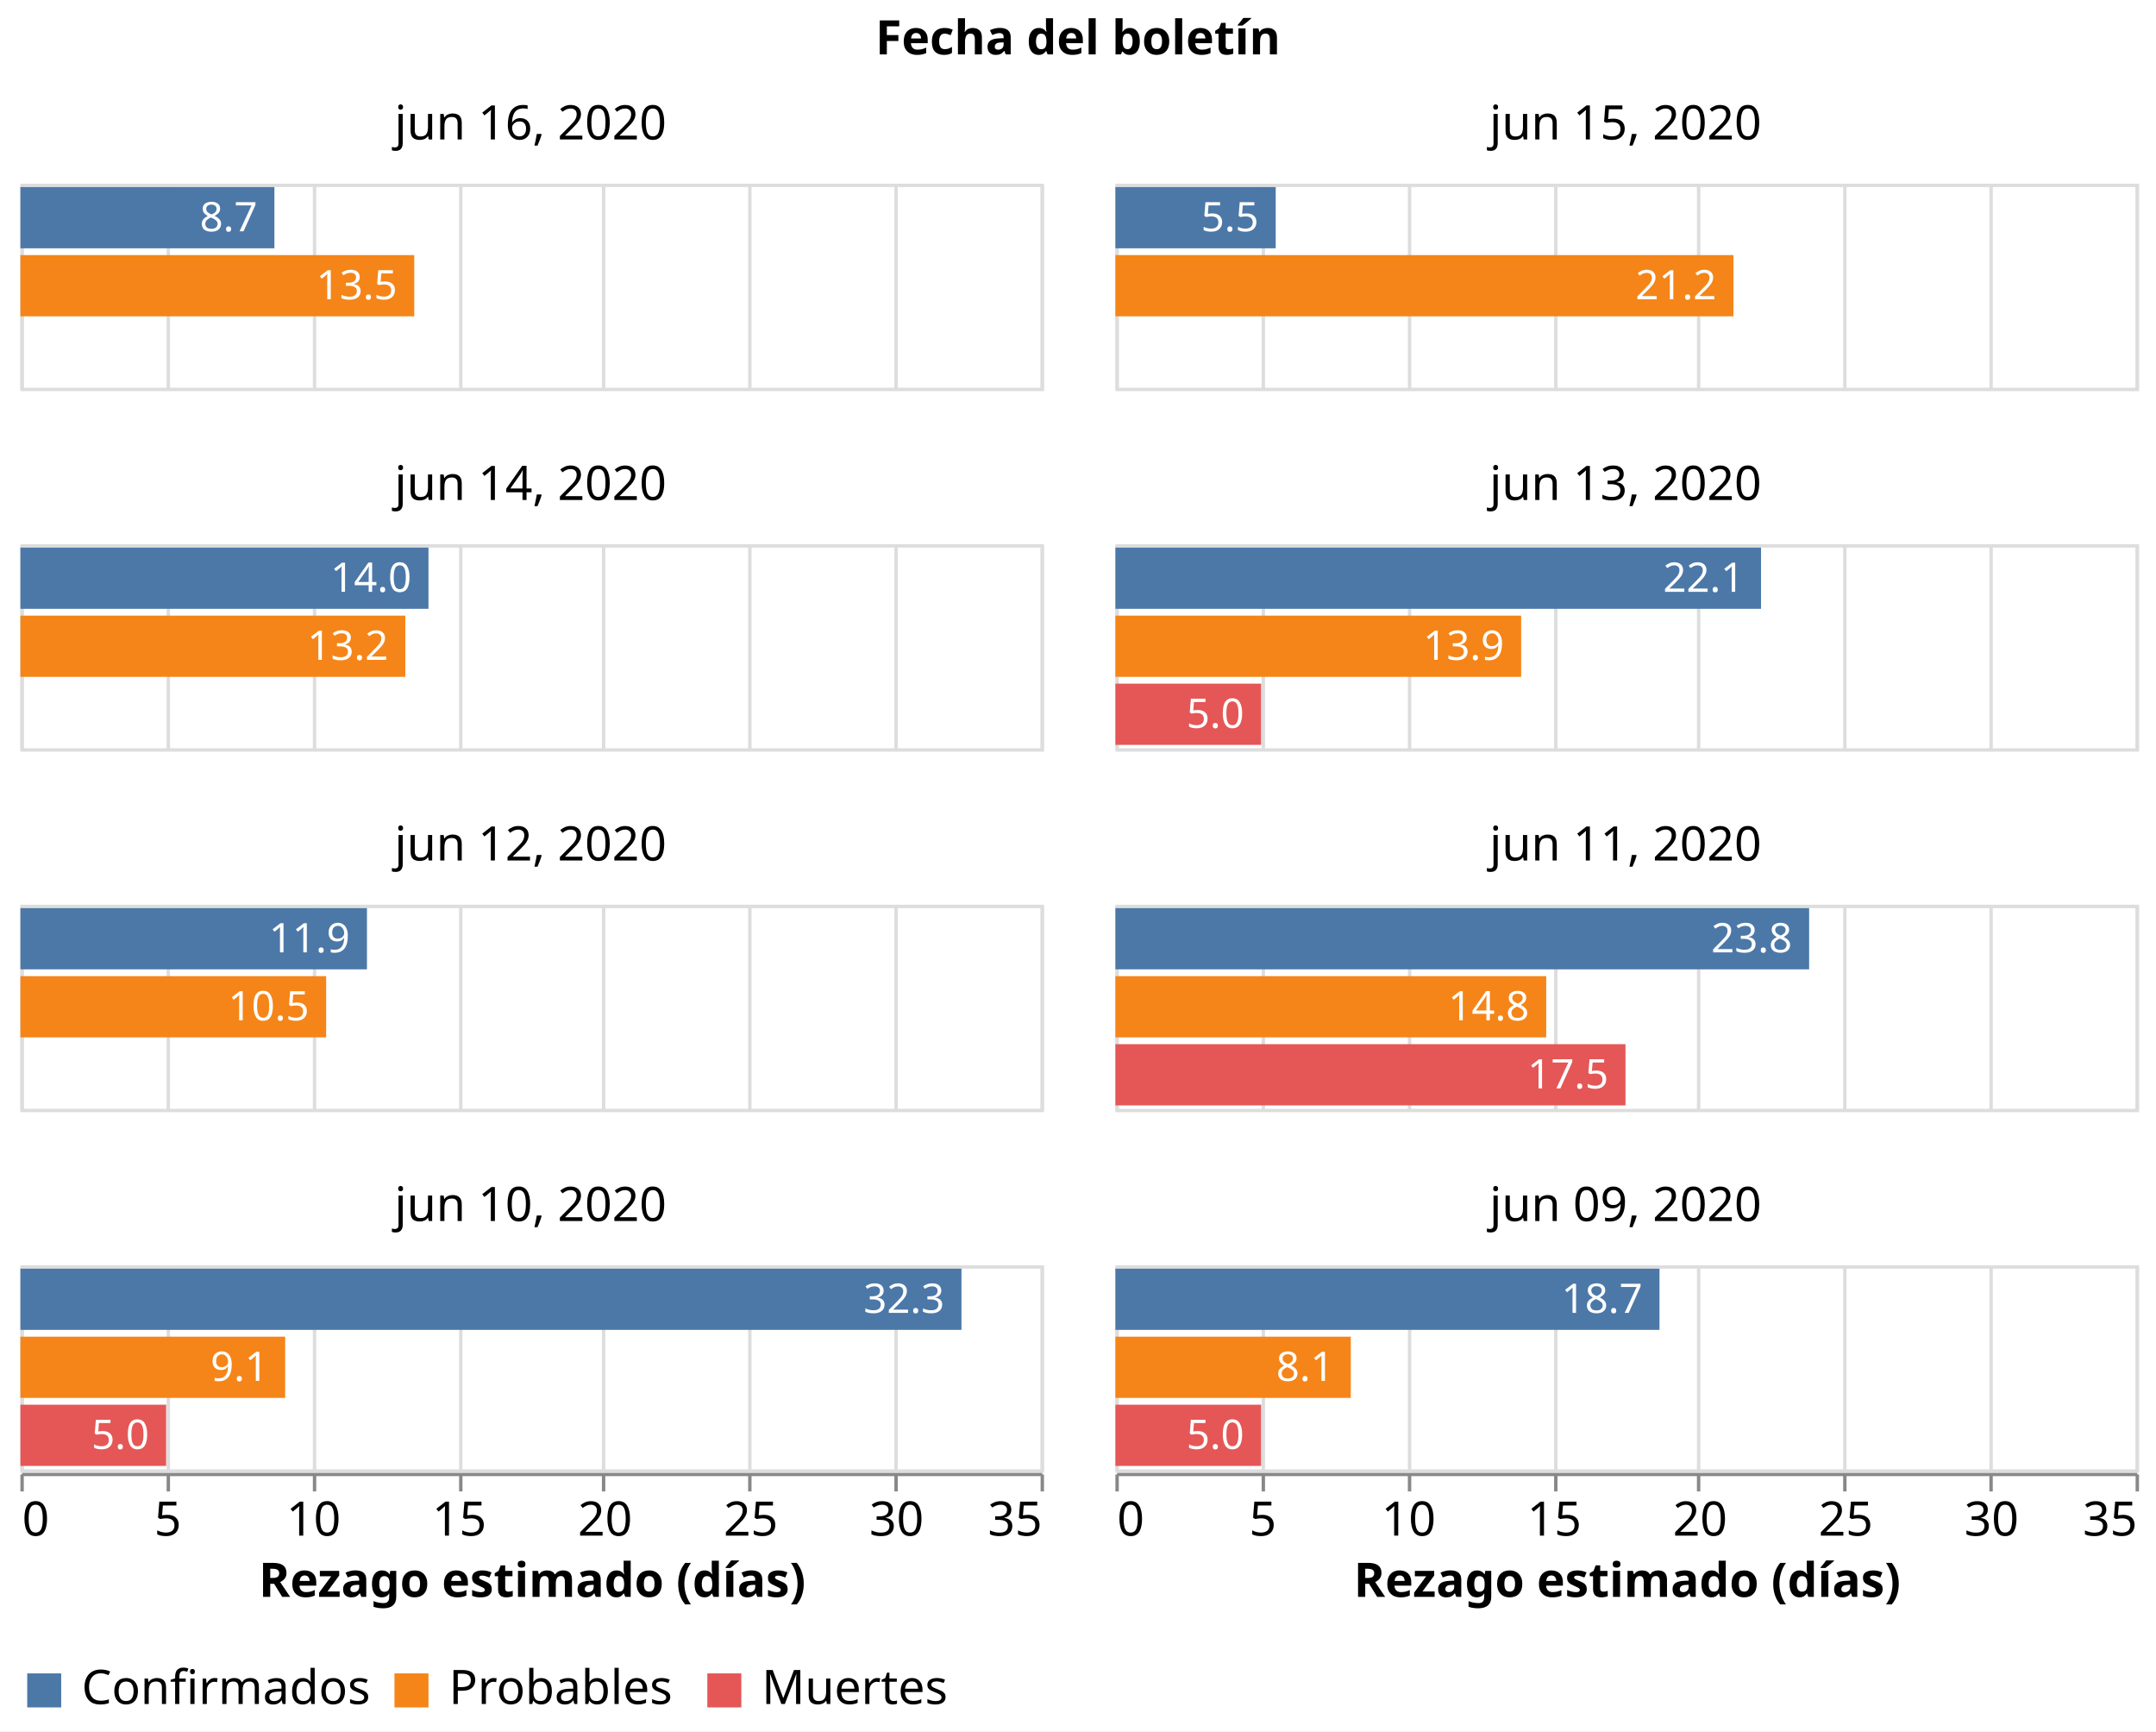
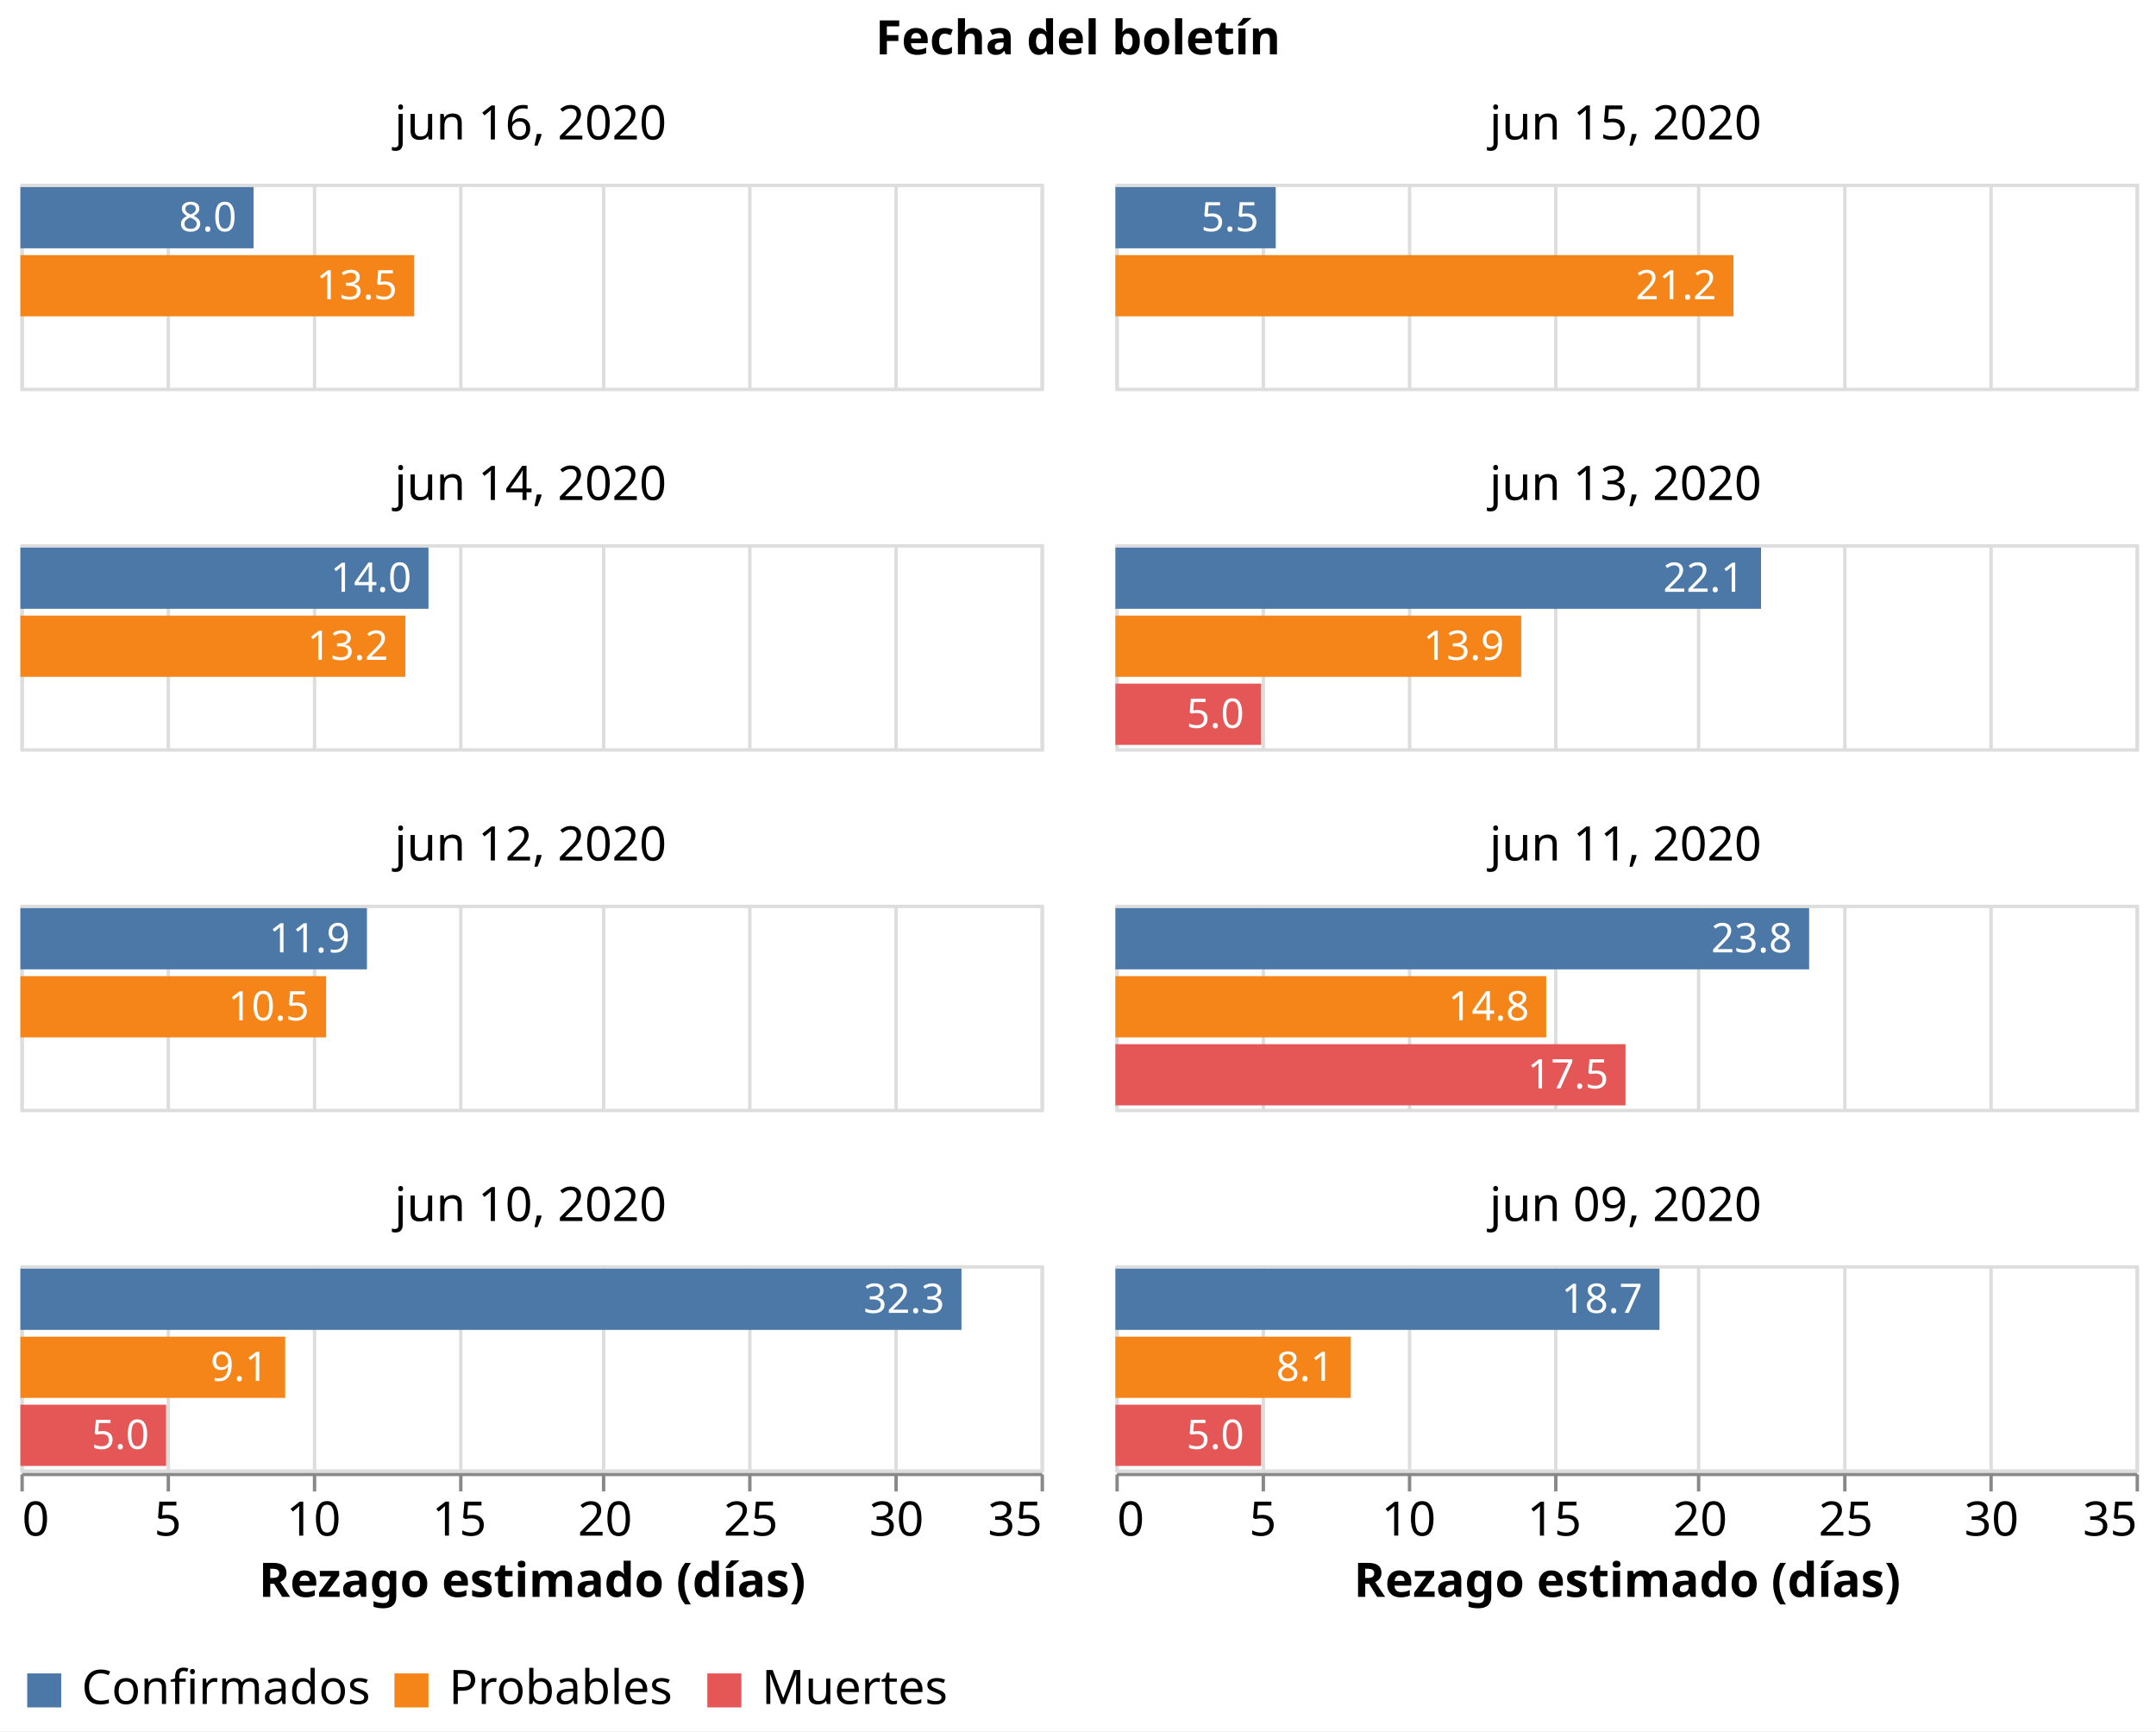
<svg xmlns="http://www.w3.org/2000/svg" class="marks" width="634" height="509" viewBox="0 0 634 509" version="1.1">
  <rect width="634" height="509" style="fill: white;" />
  <g transform="translate(6,54)">
    <g class="mark-group role-frame root">
      <g transform="translate(0,0)">
        <path class="background" d="M0,0h0v0h0Z" style="fill: none;" />
        <g>
          <g class="mark-group role-column-title facet-title">
            <g transform="translate(311,-25)">
              <path class="background" d="M0,0h0v0h0Z" style="fill: none;" />
              <g>
                <g class="mark-group role-title">
                  <g transform="translate(0,-24)">
                    <path class="background" d="M0,0h0v0h0Z" style="pointer-events: none; fill: none;" />
                    <g>
                      <g class="mark-text role-title-text" style="pointer-events: none;">
                        <text text-anchor="middle" transform="translate(0,11)" style="font-family: sans-serif; font-size: 14px; font-weight: bold; fill: #000; opacity: 1;">Fecha del boletín</text>
                      </g>
                    </g>
                    <path class="foreground" d="" style="pointer-events: none; display: none; fill: none;" />
                  </g>
                </g>
              </g>
              <path class="foreground" d="" style="display: none; fill: none;" />
            </g>
          </g>
          <g class="mark-group role-column-footer column_footer">
            <g transform="translate(0,379)">
              <path class="background" d="M0,0h300v0h-300Z" style="fill: none;" />
              <g>
                <g class="mark-group role-axis">
                  <g transform="translate(0.5,0.5)">
                    <path class="background" d="M0,0h0v0h0Z" style="pointer-events: none; fill: none;" />
                    <g>
                      <g class="mark-rule role-axis-tick" style="pointer-events: none;">
                        <line transform="translate(0,0)" x2="0" y2="5" style="fill: none; stroke: #888; stroke-width: 1; opacity: 1;" />
                        <line transform="translate(43,0)" x2="0" y2="5" style="fill: none; stroke: #888; stroke-width: 1; opacity: 1;" />
                        <line transform="translate(86,0)" x2="0" y2="5" style="fill: none; stroke: #888; stroke-width: 1; opacity: 1;" />
                        <line transform="translate(129,0)" x2="0" y2="5" style="fill: none; stroke: #888; stroke-width: 1; opacity: 1;" />
                        <line transform="translate(171,0)" x2="0" y2="5" style="fill: none; stroke: #888; stroke-width: 1; opacity: 1;" />
                        <line transform="translate(214,0)" x2="0" y2="5" style="fill: none; stroke: #888; stroke-width: 1; opacity: 1;" />
                        <line transform="translate(257,0)" x2="0" y2="5" style="fill: none; stroke: #888; stroke-width: 1; opacity: 1;" />
                        <line transform="translate(300,0)" x2="0" y2="5" style="fill: none; stroke: #888; stroke-width: 1; opacity: 1;" />
                      </g>
                      <g class="mark-text role-axis-label" style="pointer-events: none;">
                        <text text-anchor="start" transform="translate(0,18)" style="font-family: sans-serif; font-size: 14px; fill: #000; opacity: 1;">0</text>
                        <text text-anchor="middle" transform="translate(42.85714,18)" style="font-family: sans-serif; font-size: 14px; fill: #000; opacity: 1;">5</text>
                        <text text-anchor="middle" transform="translate(85.71429,18)" style="font-family: sans-serif; font-size: 14px; fill: #000; opacity: 1;">10</text>
                        <text text-anchor="middle" transform="translate(128.5714,18)" style="font-family: sans-serif; font-size: 14px; fill: #000; opacity: 1;">15</text>
                        <text text-anchor="middle" transform="translate(171.4286,18)" style="font-family: sans-serif; font-size: 14px; fill: #000; opacity: 1;">20</text>
                        <text text-anchor="middle" transform="translate(214.2857,18)" style="font-family: sans-serif; font-size: 14px; fill: #000; opacity: 1;">25</text>
                        <text text-anchor="middle" transform="translate(257.1429,18)" style="font-family: sans-serif; font-size: 14px; fill: #000; opacity: 1;">30</text>
                        <text text-anchor="end" transform="translate(300,18)" style="font-family: sans-serif; font-size: 14px; fill: #000; opacity: 1;">35</text>
                      </g>
                      <g class="mark-rule role-axis-domain" style="pointer-events: none;">
                        <line transform="translate(0,0)" x2="300" y2="0" style="fill: none; stroke: #888; stroke-width: 1; opacity: 1;" />
                      </g>
                      <g class="mark-text role-axis-title" style="pointer-events: none;">
                        <text text-anchor="middle" transform="translate(150,36)" style="font-family: sans-serif; font-size: 14px; font-weight: bold; fill: #000; opacity: 1;">Rezago estimado (días)</text>
                      </g>
                    </g>
                    <path class="foreground" d="" style="pointer-events: none; display: none; fill: none;" />
                  </g>
                </g>
              </g>
              <path class="foreground" d="" style="display: none; fill: none;" />
            </g>
            <g transform="translate(322,379)">
              <path class="background" d="M0,0h300v0h-300Z" style="fill: none;" />
              <g>
                <g class="mark-group role-axis">
                  <g transform="translate(0.5,0.5)">
                    <path class="background" d="M0,0h0v0h0Z" style="pointer-events: none; fill: none;" />
                    <g>
                      <g class="mark-rule role-axis-tick" style="pointer-events: none;">
                        <line transform="translate(0,0)" x2="0" y2="5" style="fill: none; stroke: #888; stroke-width: 1; opacity: 1;" />
                        <line transform="translate(43,0)" x2="0" y2="5" style="fill: none; stroke: #888; stroke-width: 1; opacity: 1;" />
                        <line transform="translate(86,0)" x2="0" y2="5" style="fill: none; stroke: #888; stroke-width: 1; opacity: 1;" />
                        <line transform="translate(129,0)" x2="0" y2="5" style="fill: none; stroke: #888; stroke-width: 1; opacity: 1;" />
                        <line transform="translate(171,0)" x2="0" y2="5" style="fill: none; stroke: #888; stroke-width: 1; opacity: 1;" />
                        <line transform="translate(214,0)" x2="0" y2="5" style="fill: none; stroke: #888; stroke-width: 1; opacity: 1;" />
                        <line transform="translate(257,0)" x2="0" y2="5" style="fill: none; stroke: #888; stroke-width: 1; opacity: 1;" />
                        <line transform="translate(300,0)" x2="0" y2="5" style="fill: none; stroke: #888; stroke-width: 1; opacity: 1;" />
                      </g>
                      <g class="mark-text role-axis-label" style="pointer-events: none;">
                        <text text-anchor="start" transform="translate(0,18)" style="font-family: sans-serif; font-size: 14px; fill: #000; opacity: 1;">0</text>
                        <text text-anchor="middle" transform="translate(42.85714,18)" style="font-family: sans-serif; font-size: 14px; fill: #000; opacity: 1;">5</text>
                        <text text-anchor="middle" transform="translate(85.71429,18)" style="font-family: sans-serif; font-size: 14px; fill: #000; opacity: 1;">10</text>
                        <text text-anchor="middle" transform="translate(128.5714,18)" style="font-family: sans-serif; font-size: 14px; fill: #000; opacity: 1;">15</text>
                        <text text-anchor="middle" transform="translate(171.4286,18)" style="font-family: sans-serif; font-size: 14px; fill: #000; opacity: 1;">20</text>
                        <text text-anchor="middle" transform="translate(214.2857,18)" style="font-family: sans-serif; font-size: 14px; fill: #000; opacity: 1;">25</text>
                        <text text-anchor="middle" transform="translate(257.1429,18)" style="font-family: sans-serif; font-size: 14px; fill: #000; opacity: 1;">30</text>
                        <text text-anchor="end" transform="translate(300,18)" style="font-family: sans-serif; font-size: 14px; fill: #000; opacity: 1;">35</text>
                      </g>
                      <g class="mark-rule role-axis-domain" style="pointer-events: none;">
                        <line transform="translate(0,0)" x2="300" y2="0" style="fill: none; stroke: #888; stroke-width: 1; opacity: 1;" />
                      </g>
                      <g class="mark-text role-axis-title" style="pointer-events: none;">
                        <text text-anchor="middle" transform="translate(150,36)" style="font-family: sans-serif; font-size: 14px; font-weight: bold; fill: #000; opacity: 1;">Rezago estimado (días)</text>
                      </g>
                    </g>
                    <path class="foreground" d="" style="pointer-events: none; display: none; fill: none;" />
                  </g>
                </g>
              </g>
              <path class="foreground" d="" style="display: none; fill: none;" />
            </g>
          </g>
          <g class="mark-group role-scope cell">
            <g transform="translate(0,0)">
              <path class="background" d="M0.5,0.5h300v60h-300Z" style="fill: none; stroke: #ddd;" />
              <g>
                <g class="mark-group role-axis">
                  <g transform="translate(0.5,60.5)">
                    <path class="background" d="M0,0h0v0h0Z" style="pointer-events: none; fill: none;" />
                    <g>
                      <g class="mark-rule role-axis-grid" style="pointer-events: none;">
                        <line transform="translate(0,0)" x2="0" y2="-60" style="fill: none; stroke: #ddd; stroke-width: 1; opacity: 1;" />
                        <line transform="translate(43,0)" x2="0" y2="-60" style="fill: none; stroke: #ddd; stroke-width: 1; opacity: 1;" />
                        <line transform="translate(86,0)" x2="0" y2="-60" style="fill: none; stroke: #ddd; stroke-width: 1; opacity: 1;" />
                        <line transform="translate(129,0)" x2="0" y2="-60" style="fill: none; stroke: #ddd; stroke-width: 1; opacity: 1;" />
                        <line transform="translate(171,0)" x2="0" y2="-60" style="fill: none; stroke: #ddd; stroke-width: 1; opacity: 1;" />
                        <line transform="translate(214,0)" x2="0" y2="-60" style="fill: none; stroke: #ddd; stroke-width: 1; opacity: 1;" />
                        <line transform="translate(257,0)" x2="0" y2="-60" style="fill: none; stroke: #ddd; stroke-width: 1; opacity: 1;" />
                        <line transform="translate(300,0)" x2="0" y2="-60" style="fill: none; stroke: #ddd; stroke-width: 1; opacity: 1;" />
                      </g>
                    </g>
                    <path class="foreground" d="" style="pointer-events: none; display: none; fill: none;" />
                  </g>
                </g>
                <g class="mark-rect role-mark child_layer_0_marks">
-                   <path d="M0,1h74.694v18h-74.694Z" style="fill: #4c78a8;" />
+                   <path d="M0,1h68.571v18h-68.571Z" style="fill: #4c78a8;" />
                  <path d="M0,21h115.81v18h-115.81Z" style="fill: #f58518;" />
                </g>
                <g class="mark-text role-mark child_layer_1_marks">
-                   <text text-anchor="end" transform="translate(69.69388,14)" style="font-family: sans-serif; font-size: 12px; fill: white;">8.7</text>
+                   <text text-anchor="end" transform="translate(63.57143,14)" style="font-family: sans-serif; font-size: 12px; fill: white;">8.0</text>
                  <text text-anchor="end" transform="translate(110.8095,34)" style="font-family: sans-serif; font-size: 12px; fill: white;">13.5</text>
                </g>
                <g class="mark-group role-title">
                  <g transform="translate(150,-24)">
                    <path class="background" d="M0,0h0v0h0Z" style="pointer-events: none; fill: none;" />
                    <g>
                      <g class="mark-text role-title-text" style="pointer-events: none;">
                        <text text-anchor="middle" transform="translate(0,11)" style="font-family: sans-serif; font-size: 14px; fill: #000; opacity: 1;">jun 16, 2020</text>
                      </g>
                    </g>
                    <path class="foreground" d="" style="pointer-events: none; display: none; fill: none;" />
                  </g>
                </g>
              </g>
              <path class="foreground" d="" style="display: none; fill: none;" />
            </g>
            <g transform="translate(322,0)">
              <path class="background" d="M0.5,0.5h300v60h-300Z" style="fill: none; stroke: #ddd;" />
              <g>
                <g class="mark-group role-axis">
                  <g transform="translate(0.5,60.5)">
                    <path class="background" d="M0,0h0v0h0Z" style="pointer-events: none; fill: none;" />
                    <g>
                      <g class="mark-rule role-axis-grid" style="pointer-events: none;">
                        <line transform="translate(0,0)" x2="0" y2="-60" style="fill: none; stroke: #ddd; stroke-width: 1; opacity: 1;" />
                        <line transform="translate(43,0)" x2="0" y2="-60" style="fill: none; stroke: #ddd; stroke-width: 1; opacity: 1;" />
                        <line transform="translate(86,0)" x2="0" y2="-60" style="fill: none; stroke: #ddd; stroke-width: 1; opacity: 1;" />
                        <line transform="translate(129,0)" x2="0" y2="-60" style="fill: none; stroke: #ddd; stroke-width: 1; opacity: 1;" />
                        <line transform="translate(171,0)" x2="0" y2="-60" style="fill: none; stroke: #ddd; stroke-width: 1; opacity: 1;" />
                        <line transform="translate(214,0)" x2="0" y2="-60" style="fill: none; stroke: #ddd; stroke-width: 1; opacity: 1;" />
                        <line transform="translate(257,0)" x2="0" y2="-60" style="fill: none; stroke: #ddd; stroke-width: 1; opacity: 1;" />
                        <line transform="translate(300,0)" x2="0" y2="-60" style="fill: none; stroke: #ddd; stroke-width: 1; opacity: 1;" />
                      </g>
                    </g>
                    <path class="foreground" d="" style="pointer-events: none; display: none; fill: none;" />
                  </g>
                </g>
                <g class="mark-rect role-mark child_layer_0_marks">
                  <path d="M0,1h47.143v18h-47.143Z" style="fill: #4c78a8;" />
                  <path d="M0,21h181.743v18h-181.743Z" style="fill: #f58518;" />
                </g>
                <g class="mark-text role-mark child_layer_1_marks">
                  <text text-anchor="end" transform="translate(42.14286,14)" style="font-family: sans-serif; font-size: 12px; fill: white;">5.5</text>
                  <text text-anchor="end" transform="translate(176.7433,34)" style="font-family: sans-serif; font-size: 12px; fill: white;">21.2</text>
                </g>
                <g class="mark-group role-title">
                  <g transform="translate(150,-24)">
                    <path class="background" d="M0,0h0v0h0Z" style="pointer-events: none; fill: none;" />
                    <g>
                      <g class="mark-text role-title-text" style="pointer-events: none;">
                        <text text-anchor="middle" transform="translate(0,11)" style="font-family: sans-serif; font-size: 14px; fill: #000; opacity: 1;">jun 15, 2020</text>
                      </g>
                    </g>
                    <path class="foreground" d="" style="pointer-events: none; display: none; fill: none;" />
                  </g>
                </g>
              </g>
              <path class="foreground" d="" style="display: none; fill: none;" />
            </g>
            <g transform="translate(0,106)">
              <path class="background" d="M0.5,0.5h300v60h-300Z" style="fill: none; stroke: #ddd;" />
              <g>
                <g class="mark-group role-axis">
                  <g transform="translate(0.5,60.5)">
                    <path class="background" d="M0,0h0v0h0Z" style="pointer-events: none; fill: none;" />
                    <g>
                      <g class="mark-rule role-axis-grid" style="pointer-events: none;">
                        <line transform="translate(0,0)" x2="0" y2="-60" style="fill: none; stroke: #ddd; stroke-width: 1; opacity: 1;" />
                        <line transform="translate(43,0)" x2="0" y2="-60" style="fill: none; stroke: #ddd; stroke-width: 1; opacity: 1;" />
                        <line transform="translate(86,0)" x2="0" y2="-60" style="fill: none; stroke: #ddd; stroke-width: 1; opacity: 1;" />
                        <line transform="translate(129,0)" x2="0" y2="-60" style="fill: none; stroke: #ddd; stroke-width: 1; opacity: 1;" />
                        <line transform="translate(171,0)" x2="0" y2="-60" style="fill: none; stroke: #ddd; stroke-width: 1; opacity: 1;" />
                        <line transform="translate(214,0)" x2="0" y2="-60" style="fill: none; stroke: #ddd; stroke-width: 1; opacity: 1;" />
                        <line transform="translate(257,0)" x2="0" y2="-60" style="fill: none; stroke: #ddd; stroke-width: 1; opacity: 1;" />
                        <line transform="translate(300,0)" x2="0" y2="-60" style="fill: none; stroke: #ddd; stroke-width: 1; opacity: 1;" />
                      </g>
                    </g>
                    <path class="foreground" d="" style="pointer-events: none; display: none; fill: none;" />
                  </g>
                </g>
                <g class="mark-rect role-mark child_layer_0_marks">
                  <path d="M0,1h120v18h-120Z" style="fill: #4c78a8;" />
                  <path d="M0,21h113.19v18h-113.19Z" style="fill: #f58518;" />
                </g>
                <g class="mark-text role-mark child_layer_1_marks">
                  <text text-anchor="end" transform="translate(115,14)" style="font-family: sans-serif; font-size: 12px; fill: white;">14.0</text>
                  <text text-anchor="end" transform="translate(108.1898,34)" style="font-family: sans-serif; font-size: 12px; fill: white;">13.2</text>
                </g>
                <g class="mark-group role-title">
                  <g transform="translate(150,-24)">
                    <path class="background" d="M0,0h0v0h0Z" style="pointer-events: none; fill: none;" />
                    <g>
                      <g class="mark-text role-title-text" style="pointer-events: none;">
                        <text text-anchor="middle" transform="translate(0,11)" style="font-family: sans-serif; font-size: 14px; fill: #000; opacity: 1;">jun 14, 2020</text>
                      </g>
                    </g>
                    <path class="foreground" d="" style="pointer-events: none; display: none; fill: none;" />
                  </g>
                </g>
              </g>
              <path class="foreground" d="" style="display: none; fill: none;" />
            </g>
            <g transform="translate(322,106)">
              <path class="background" d="M0.5,0.5h300v60h-300Z" style="fill: none; stroke: #ddd;" />
              <g>
                <g class="mark-group role-axis">
                  <g transform="translate(0.5,60.5)">
                    <path class="background" d="M0,0h0v0h0Z" style="pointer-events: none; fill: none;" />
                    <g>
                      <g class="mark-rule role-axis-grid" style="pointer-events: none;">
                        <line transform="translate(0,0)" x2="0" y2="-60" style="fill: none; stroke: #ddd; stroke-width: 1; opacity: 1;" />
                        <line transform="translate(43,0)" x2="0" y2="-60" style="fill: none; stroke: #ddd; stroke-width: 1; opacity: 1;" />
                        <line transform="translate(86,0)" x2="0" y2="-60" style="fill: none; stroke: #ddd; stroke-width: 1; opacity: 1;" />
                        <line transform="translate(129,0)" x2="0" y2="-60" style="fill: none; stroke: #ddd; stroke-width: 1; opacity: 1;" />
                        <line transform="translate(171,0)" x2="0" y2="-60" style="fill: none; stroke: #ddd; stroke-width: 1; opacity: 1;" />
                        <line transform="translate(214,0)" x2="0" y2="-60" style="fill: none; stroke: #ddd; stroke-width: 1; opacity: 1;" />
                        <line transform="translate(257,0)" x2="0" y2="-60" style="fill: none; stroke: #ddd; stroke-width: 1; opacity: 1;" />
                        <line transform="translate(300,0)" x2="0" y2="-60" style="fill: none; stroke: #ddd; stroke-width: 1; opacity: 1;" />
                      </g>
                    </g>
                    <path class="foreground" d="" style="pointer-events: none; display: none; fill: none;" />
                  </g>
                </g>
                <g class="mark-rect role-mark child_layer_0_marks">
                  <path d="M0,1h189.857v18h-189.857Z" style="fill: #4c78a8;" />
                  <path d="M0,21h119.317v18h-119.317Z" style="fill: #f58518;" />
                  <path d="M0,41h42.857v18h-42.857Z" style="fill: #e45756;" />
                </g>
                <g class="mark-text role-mark child_layer_1_marks">
                  <text text-anchor="end" transform="translate(184.8571,14)" style="font-family: sans-serif; font-size: 12px; fill: white;">22.1</text>
                  <text text-anchor="end" transform="translate(114.3173,34)" style="font-family: sans-serif; font-size: 12px; fill: white;">13.9</text>
                  <text text-anchor="end" transform="translate(37.85714,54)" style="font-family: sans-serif; font-size: 12px; fill: white;">5.0</text>
                </g>
                <g class="mark-group role-title">
                  <g transform="translate(150,-24)">
                    <path class="background" d="M0,0h0v0h0Z" style="pointer-events: none; fill: none;" />
                    <g>
                      <g class="mark-text role-title-text" style="pointer-events: none;">
                        <text text-anchor="middle" transform="translate(0,11)" style="font-family: sans-serif; font-size: 14px; fill: #000; opacity: 1;">jun 13, 2020</text>
                      </g>
                    </g>
                    <path class="foreground" d="" style="pointer-events: none; display: none; fill: none;" />
                  </g>
                </g>
              </g>
              <path class="foreground" d="" style="display: none; fill: none;" />
            </g>
            <g transform="translate(0,212)">
              <path class="background" d="M0.5,0.5h300v60h-300Z" style="fill: none; stroke: #ddd;" />
              <g>
                <g class="mark-group role-axis">
                  <g transform="translate(0.5,60.5)">
                    <path class="background" d="M0,0h0v0h0Z" style="pointer-events: none; fill: none;" />
                    <g>
                      <g class="mark-rule role-axis-grid" style="pointer-events: none;">
                        <line transform="translate(0,0)" x2="0" y2="-60" style="fill: none; stroke: #ddd; stroke-width: 1; opacity: 1;" />
                        <line transform="translate(43,0)" x2="0" y2="-60" style="fill: none; stroke: #ddd; stroke-width: 1; opacity: 1;" />
                        <line transform="translate(86,0)" x2="0" y2="-60" style="fill: none; stroke: #ddd; stroke-width: 1; opacity: 1;" />
                        <line transform="translate(129,0)" x2="0" y2="-60" style="fill: none; stroke: #ddd; stroke-width: 1; opacity: 1;" />
                        <line transform="translate(171,0)" x2="0" y2="-60" style="fill: none; stroke: #ddd; stroke-width: 1; opacity: 1;" />
                        <line transform="translate(214,0)" x2="0" y2="-60" style="fill: none; stroke: #ddd; stroke-width: 1; opacity: 1;" />
                        <line transform="translate(257,0)" x2="0" y2="-60" style="fill: none; stroke: #ddd; stroke-width: 1; opacity: 1;" />
                        <line transform="translate(300,0)" x2="0" y2="-60" style="fill: none; stroke: #ddd; stroke-width: 1; opacity: 1;" />
                      </g>
                    </g>
                    <path class="foreground" d="" style="pointer-events: none; display: none; fill: none;" />
                  </g>
                </g>
                <g class="mark-rect role-mark child_layer_0_marks">
                  <path d="M0,1h101.905v18h-101.905Z" style="fill: #4c78a8;" />
                  <path d="M0,21h89.908v18h-89.908Z" style="fill: #f58518;" />
                </g>
                <g class="mark-text role-mark child_layer_1_marks">
                  <text text-anchor="end" transform="translate(96.90476,14)" style="font-family: sans-serif; font-size: 12px; fill: white;">11.9</text>
                  <text text-anchor="end" transform="translate(84.9075,34)" style="font-family: sans-serif; font-size: 12px; fill: white;">10.5</text>
                </g>
                <g class="mark-group role-title">
                  <g transform="translate(150,-24)">
                    <path class="background" d="M0,0h0v0h0Z" style="pointer-events: none; fill: none;" />
                    <g>
                      <g class="mark-text role-title-text" style="pointer-events: none;">
                        <text text-anchor="middle" transform="translate(0,11)" style="font-family: sans-serif; font-size: 14px; fill: #000; opacity: 1;">jun 12, 2020</text>
                      </g>
                    </g>
                    <path class="foreground" d="" style="pointer-events: none; display: none; fill: none;" />
                  </g>
                </g>
              </g>
              <path class="foreground" d="" style="display: none; fill: none;" />
            </g>
            <g transform="translate(322,212)">
              <path class="background" d="M0.5,0.5h300v60h-300Z" style="fill: none; stroke: #ddd;" />
              <g>
                <g class="mark-group role-axis">
                  <g transform="translate(0.5,60.5)">
                    <path class="background" d="M0,0h0v0h0Z" style="pointer-events: none; fill: none;" />
                    <g>
                      <g class="mark-rule role-axis-grid" style="pointer-events: none;">
                        <line transform="translate(0,0)" x2="0" y2="-60" style="fill: none; stroke: #ddd; stroke-width: 1; opacity: 1;" />
                        <line transform="translate(43,0)" x2="0" y2="-60" style="fill: none; stroke: #ddd; stroke-width: 1; opacity: 1;" />
                        <line transform="translate(86,0)" x2="0" y2="-60" style="fill: none; stroke: #ddd; stroke-width: 1; opacity: 1;" />
                        <line transform="translate(129,0)" x2="0" y2="-60" style="fill: none; stroke: #ddd; stroke-width: 1; opacity: 1;" />
                        <line transform="translate(171,0)" x2="0" y2="-60" style="fill: none; stroke: #ddd; stroke-width: 1; opacity: 1;" />
                        <line transform="translate(214,0)" x2="0" y2="-60" style="fill: none; stroke: #ddd; stroke-width: 1; opacity: 1;" />
                        <line transform="translate(257,0)" x2="0" y2="-60" style="fill: none; stroke: #ddd; stroke-width: 1; opacity: 1;" />
                        <line transform="translate(300,0)" x2="0" y2="-60" style="fill: none; stroke: #ddd; stroke-width: 1; opacity: 1;" />
                      </g>
                    </g>
                    <path class="foreground" d="" style="pointer-events: none; display: none; fill: none;" />
                  </g>
                </g>
                <g class="mark-rect role-mark child_layer_0_marks">
                  <path d="M0,1h204v18h-204Z" style="fill: #4c78a8;" />
                  <path d="M0,21h126.686v18h-126.686Z" style="fill: #f58518;" />
                  <path d="M0,41h150v18h-150Z" style="fill: #e45756;" />
                </g>
                <g class="mark-text role-mark child_layer_1_marks">
                  <text text-anchor="end" transform="translate(199,14)" style="font-family: sans-serif; font-size: 12px; fill: white;">23.8</text>
                  <text text-anchor="end" transform="translate(121.6857,34)" style="font-family: sans-serif; font-size: 12px; fill: white;">14.8</text>
                  <text text-anchor="end" transform="translate(145,54)" style="font-family: sans-serif; font-size: 12px; fill: white;">17.5</text>
                </g>
                <g class="mark-group role-title">
                  <g transform="translate(150,-24)">
                    <path class="background" d="M0,0h0v0h0Z" style="pointer-events: none; fill: none;" />
                    <g>
                      <g class="mark-text role-title-text" style="pointer-events: none;">
                        <text text-anchor="middle" transform="translate(0,11)" style="font-family: sans-serif; font-size: 14px; fill: #000; opacity: 1;">jun 11, 2020</text>
                      </g>
                    </g>
                    <path class="foreground" d="" style="pointer-events: none; display: none; fill: none;" />
                  </g>
                </g>
              </g>
              <path class="foreground" d="" style="display: none; fill: none;" />
            </g>
            <g transform="translate(0,318)">
              <path class="background" d="M0.5,0.5h300v60h-300Z" style="fill: none; stroke: #ddd;" />
              <g>
                <g class="mark-group role-axis">
                  <g transform="translate(0.5,60.5)">
                    <path class="background" d="M0,0h0v0h0Z" style="pointer-events: none; fill: none;" />
                    <g>
                      <g class="mark-rule role-axis-grid" style="pointer-events: none;">
                        <line transform="translate(0,0)" x2="0" y2="-60" style="fill: none; stroke: #ddd; stroke-width: 1; opacity: 1;" />
                        <line transform="translate(43,0)" x2="0" y2="-60" style="fill: none; stroke: #ddd; stroke-width: 1; opacity: 1;" />
                        <line transform="translate(86,0)" x2="0" y2="-60" style="fill: none; stroke: #ddd; stroke-width: 1; opacity: 1;" />
                        <line transform="translate(129,0)" x2="0" y2="-60" style="fill: none; stroke: #ddd; stroke-width: 1; opacity: 1;" />
                        <line transform="translate(171,0)" x2="0" y2="-60" style="fill: none; stroke: #ddd; stroke-width: 1; opacity: 1;" />
                        <line transform="translate(214,0)" x2="0" y2="-60" style="fill: none; stroke: #ddd; stroke-width: 1; opacity: 1;" />
                        <line transform="translate(257,0)" x2="0" y2="-60" style="fill: none; stroke: #ddd; stroke-width: 1; opacity: 1;" />
                        <line transform="translate(300,0)" x2="0" y2="-60" style="fill: none; stroke: #ddd; stroke-width: 1; opacity: 1;" />
                      </g>
                    </g>
                    <path class="foreground" d="" style="pointer-events: none; display: none; fill: none;" />
                  </g>
                </g>
                <g class="mark-rect role-mark child_layer_0_marks">
                  <path d="M0,1h276.735v18h-276.735Z" style="fill: #4c78a8;" />
                  <path d="M0,21h77.857v18h-77.857Z" style="fill: #f58518;" />
                  <path d="M0,41h42.857v18h-42.857Z" style="fill: #e45756;" />
                </g>
                <g class="mark-text role-mark child_layer_1_marks">
                  <text text-anchor="end" transform="translate(271.7347,14)" style="font-family: sans-serif; font-size: 12px; fill: white;">32.3</text>
                  <text text-anchor="end" transform="translate(72.85714,34)" style="font-family: sans-serif; font-size: 12px; fill: white;">9.1</text>
                  <text text-anchor="end" transform="translate(37.85714,54)" style="font-family: sans-serif; font-size: 12px; fill: white;">5.0</text>
                </g>
                <g class="mark-group role-title">
                  <g transform="translate(150,-24)">
                    <path class="background" d="M0,0h0v0h0Z" style="pointer-events: none; fill: none;" />
                    <g>
                      <g class="mark-text role-title-text" style="pointer-events: none;">
                        <text text-anchor="middle" transform="translate(0,11)" style="font-family: sans-serif; font-size: 14px; fill: #000; opacity: 1;">jun 10, 2020</text>
                      </g>
                    </g>
                    <path class="foreground" d="" style="pointer-events: none; display: none; fill: none;" />
                  </g>
                </g>
              </g>
              <path class="foreground" d="" style="display: none; fill: none;" />
            </g>
            <g transform="translate(322,318)">
              <path class="background" d="M0.5,0.5h300v60h-300Z" style="fill: none; stroke: #ddd;" />
              <g>
                <g class="mark-group role-axis">
                  <g transform="translate(0.5,60.5)">
                    <path class="background" d="M0,0h0v0h0Z" style="pointer-events: none; fill: none;" />
                    <g>
                      <g class="mark-rule role-axis-grid" style="pointer-events: none;">
                        <line transform="translate(0,0)" x2="0" y2="-60" style="fill: none; stroke: #ddd; stroke-width: 1; opacity: 1;" />
                        <line transform="translate(43,0)" x2="0" y2="-60" style="fill: none; stroke: #ddd; stroke-width: 1; opacity: 1;" />
                        <line transform="translate(86,0)" x2="0" y2="-60" style="fill: none; stroke: #ddd; stroke-width: 1; opacity: 1;" />
                        <line transform="translate(129,0)" x2="0" y2="-60" style="fill: none; stroke: #ddd; stroke-width: 1; opacity: 1;" />
                        <line transform="translate(171,0)" x2="0" y2="-60" style="fill: none; stroke: #ddd; stroke-width: 1; opacity: 1;" />
                        <line transform="translate(214,0)" x2="0" y2="-60" style="fill: none; stroke: #ddd; stroke-width: 1; opacity: 1;" />
                        <line transform="translate(257,0)" x2="0" y2="-60" style="fill: none; stroke: #ddd; stroke-width: 1; opacity: 1;" />
                        <line transform="translate(300,0)" x2="0" y2="-60" style="fill: none; stroke: #ddd; stroke-width: 1; opacity: 1;" />
                      </g>
                    </g>
                    <path class="foreground" d="" style="pointer-events: none; display: none; fill: none;" />
                  </g>
                </g>
                <g class="mark-rect role-mark child_layer_0_marks">
                  <path d="M0,1h160v18h-160Z" style="fill: #4c78a8;" />
                  <path d="M0,21h69.221v18h-69.221Z" style="fill: #f58518;" />
                  <path d="M0,41h42.857v18h-42.857Z" style="fill: #e45756;" />
                </g>
                <g class="mark-text role-mark child_layer_1_marks">
                  <text text-anchor="end" transform="translate(155,14)" style="font-family: sans-serif; font-size: 12px; fill: white;">18.7</text>
                  <text text-anchor="end" transform="translate(64.22078,34)" style="font-family: sans-serif; font-size: 12px; fill: white;">8.1</text>
                  <text text-anchor="end" transform="translate(37.85714,54)" style="font-family: sans-serif; font-size: 12px; fill: white;">5.0</text>
                </g>
                <g class="mark-group role-title">
                  <g transform="translate(150,-24)">
                    <path class="background" d="M0,0h0v0h0Z" style="pointer-events: none; fill: none;" />
                    <g>
                      <g class="mark-text role-title-text" style="pointer-events: none;">
                        <text text-anchor="middle" transform="translate(0,11)" style="font-family: sans-serif; font-size: 14px; fill: #000; opacity: 1;">jun 09, 2020</text>
                      </g>
                    </g>
                    <path class="foreground" d="" style="pointer-events: none; display: none; fill: none;" />
                  </g>
                </g>
              </g>
              <path class="foreground" d="" style="display: none; fill: none;" />
            </g>
          </g>
          <g class="mark-group role-legend">
            <g transform="translate(0,436)">
              <path class="background" d="M0,0h269v14h-269Z" style="pointer-events: none; fill: none;" />
              <g>
                <g class="mark-group role-legend-entry">
                  <g transform="translate(0,0)">
                    <path class="background" d="M0,0h0v0h0Z" style="pointer-events: none; fill: none;" />
                    <g>
                      <g class="mark-group role-scope">
                        <g transform="translate(0,0)">
                          <path class="background" d="M0,0h97.365v14h-97.365Z" style="pointer-events: none; fill: none; opacity: 1;" />
                          <g>
                            <g class="mark-symbol role-legend-symbol" style="pointer-events: none;">
                              <path transform="translate(7,7)" d="M-5,-5h10v10h-10Z" style="fill: #4c78a8; stroke-width: 1.5; opacity: 1;" />
                            </g>
                            <g class="mark-text role-legend-label" style="pointer-events: none;">
                              <text text-anchor="start" transform="translate(18,11)" style="font-family: sans-serif; font-size: 14px; fill: #000; opacity: 1;">Confirmados</text>
                            </g>
                          </g>
                          <path class="foreground" d="" style="pointer-events: none; display: none; fill: none;" />
                        </g>
                        <g transform="translate(108,0)">
                          <path class="background" d="M0,0h81.041v14h-81.041Z" style="pointer-events: none; fill: none; opacity: 1;" />
                          <g>
                            <g class="mark-symbol role-legend-symbol" style="pointer-events: none;">
                              <path transform="translate(7,7)" d="M-5,-5h10v10h-10Z" style="fill: #f58518; stroke-width: 1.5; opacity: 1;" />
                            </g>
                            <g class="mark-text role-legend-label" style="pointer-events: none;">
                              <text text-anchor="start" transform="translate(18,11)" style="font-family: sans-serif; font-size: 14px; fill: #000; opacity: 1;">Probables</text>
                            </g>
                          </g>
                          <path class="foreground" d="" style="pointer-events: none; display: none; fill: none;" />
                        </g>
                        <g transform="translate(200,0)">
                          <path class="background" d="M0,0h68.572v14h-68.572Z" style="pointer-events: none; fill: none; opacity: 1;" />
                          <g>
                            <g class="mark-symbol role-legend-symbol" style="pointer-events: none;">
                              <path transform="translate(7,7)" d="M-5,-5h10v10h-10Z" style="fill: #e45756; stroke-width: 1.5; opacity: 1;" />
                            </g>
                            <g class="mark-text role-legend-label" style="pointer-events: none;">
                              <text text-anchor="start" transform="translate(18,11)" style="font-family: sans-serif; font-size: 14px; fill: #000; opacity: 1;">Muertes</text>
                            </g>
                          </g>
                          <path class="foreground" d="" style="pointer-events: none; display: none; fill: none;" />
                        </g>
                      </g>
                    </g>
                    <path class="foreground" d="" style="pointer-events: none; display: none; fill: none;" />
                  </g>
                </g>
              </g>
              <path class="foreground" d="" style="pointer-events: none; display: none; fill: none;" />
            </g>
          </g>
        </g>
        <path class="foreground" d="" style="display: none; fill: none;" />
      </g>
    </g>
  </g>
</svg>
